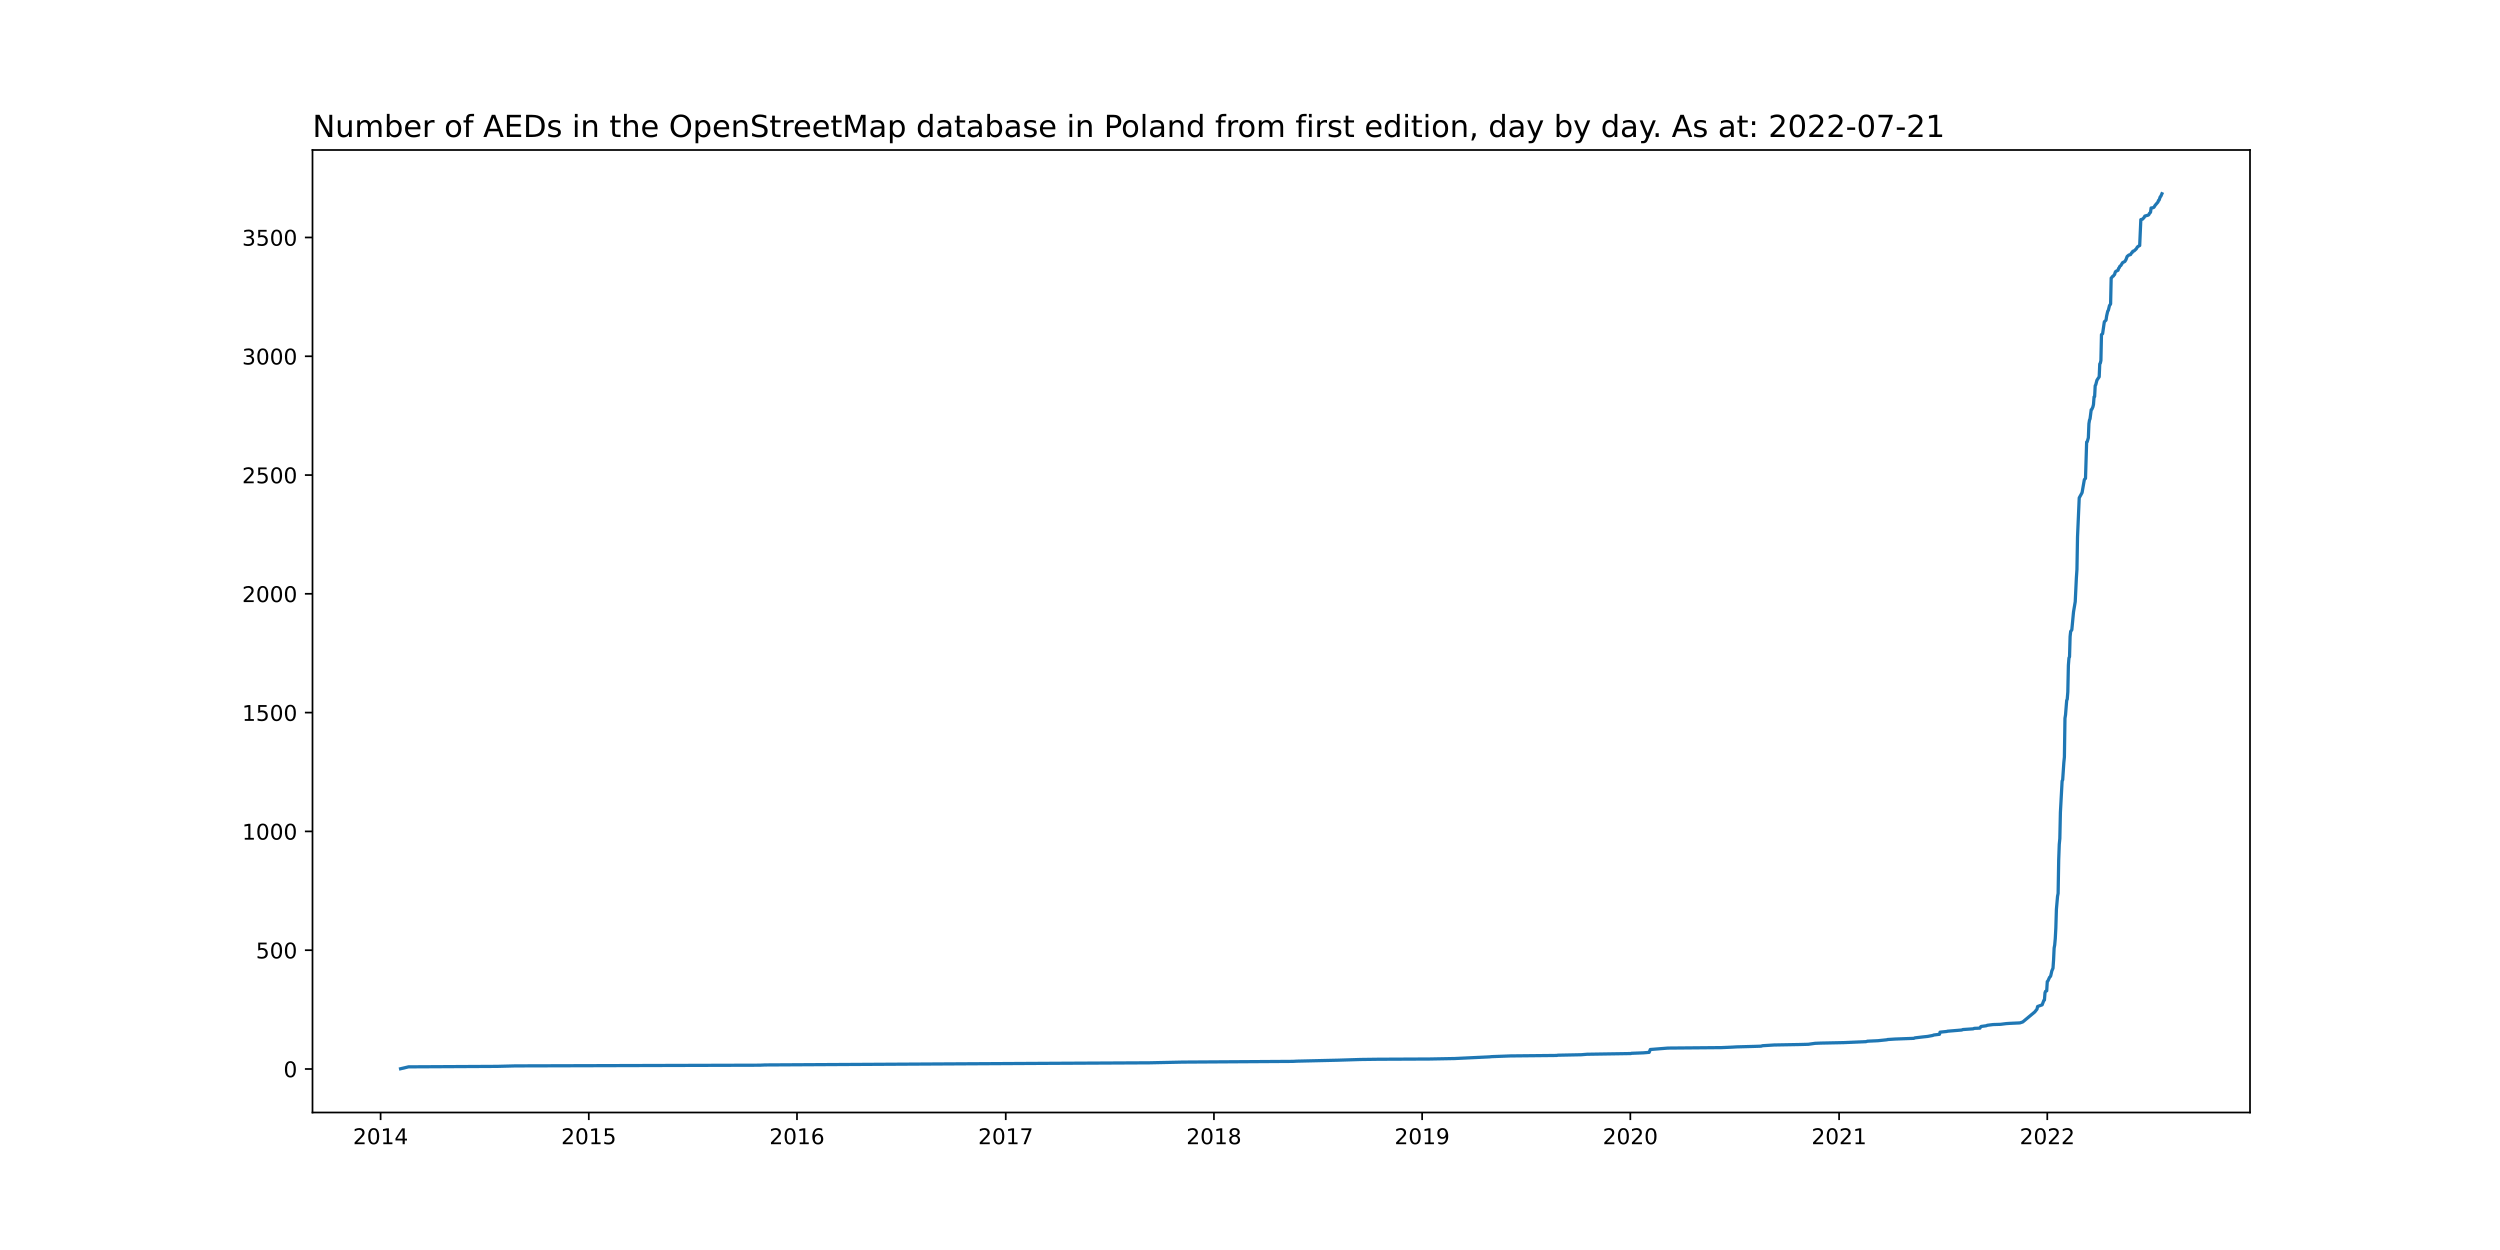
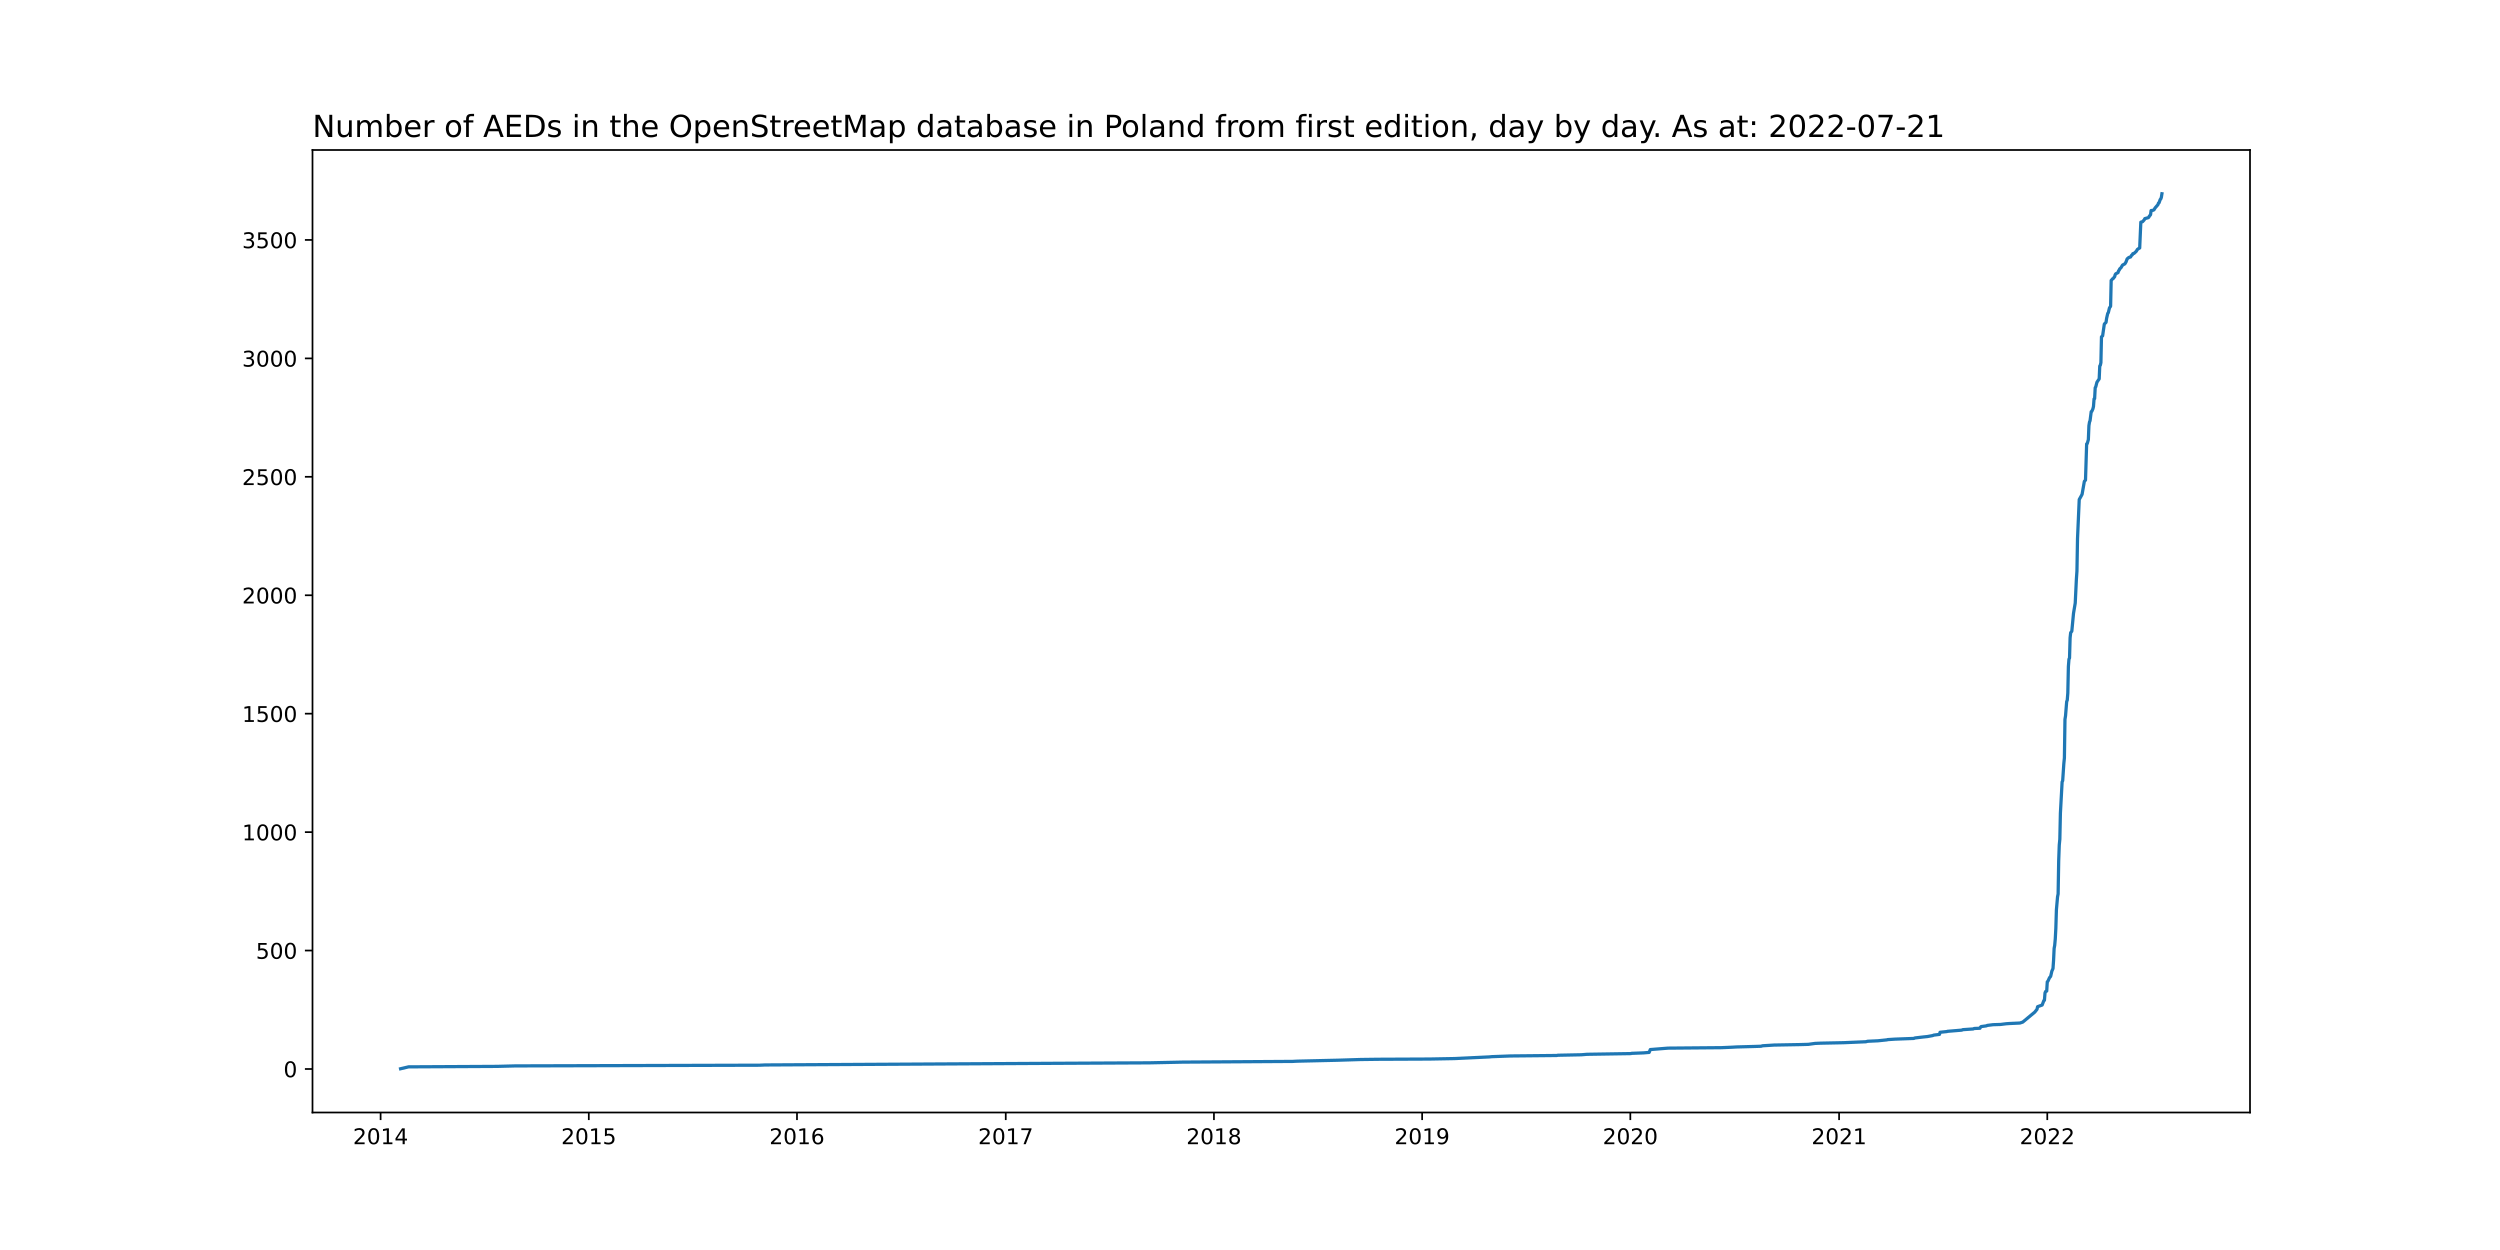
<svg xmlns="http://www.w3.org/2000/svg" xmlns:xlink="http://www.w3.org/1999/xlink" width="1152pt" height="576pt" viewBox="0 0 1152 576" version="1.1">
  <defs>
    <style type="text/css">*{stroke-linejoin: round; stroke-linecap: butt}</style>
  </defs>
  <g id="figure_1">
    <g id="patch_1">
      <path d="M 0 576  L 1152 576  L 1152 0  L 0 0  z " style="fill: #ffffff" />
    </g>
    <g id="axes_1">
      <g id="patch_2">
        <path d="M 144 512.64  L 1036.8 512.64  L 1036.8 69.12  L 144 69.12  z " style="fill: #ffffff" />
      </g>
      <g id="matplotlib.axis_1">
        <g id="xtick_1">
          <g id="line2d_1">
            <defs>
-               <path id="m9c91383e2e" d="M 0 0  L 0 3.5  " style="stroke: #000000; stroke-width: 0.8" />
+               <path id="m427ede874e" d="M 0 0  L 0 3.5  " style="stroke: #000000; stroke-width: 0.8" />
            </defs>
            <g>
-               <use xlink:href="#m9c91383e2e" x="175.383" y="512.64" style="stroke: #000000; stroke-width: 0.8" />
+               <use xlink:href="#m427ede874e" x="175.383" y="512.64" style="stroke: #000000; stroke-width: 0.8" />
            </g>
          </g>
          <g id="text_1">
            <g transform="translate(162.6576 527.2384)scale(0.1 -0.1)">
              <defs>
                <path id="DejaVuSans-32" d="M 1228 531  L 3431 531  L 3431 0  L 469 0  L 469 531  Q 828 903 1448 1529  Q 2069 2156 2228 2338  Q 2531 2678 2651 2914  Q 2772 3150 2772 3378  Q 2772 3750 2511 3984  Q 2250 4219 1831 4219  Q 1534 4219 1204 4116  Q 875 4013 500 3803  L 500 4441  Q 881 4594 1212 4672  Q 1544 4750 1819 4750  Q 2544 4750 2975 4387  Q 3406 4025 3406 3419  Q 3406 3131 3298 2873  Q 3191 2616 2906 2266  Q 2828 2175 2409 1742  Q 1991 1309 1228 531  z " transform="scale(0.015625)" />
                <path id="DejaVuSans-30" d="M 2034 4250  Q 1547 4250 1301 3770  Q 1056 3291 1056 2328  Q 1056 1369 1301 889  Q 1547 409 2034 409  Q 2525 409 2770 889  Q 3016 1369 3016 2328  Q 3016 3291 2770 3770  Q 2525 4250 2034 4250  z M 2034 4750  Q 2819 4750 3233 4129  Q 3647 3509 3647 2328  Q 3647 1150 3233 529  Q 2819 -91 2034 -91  Q 1250 -91 836 529  Q 422 1150 422 2328  Q 422 3509 836 4129  Q 1250 4750 2034 4750  z " transform="scale(0.015625)" />
                <path id="DejaVuSans-31" d="M 794 531  L 1825 531  L 1825 4091  L 703 3866  L 703 4441  L 1819 4666  L 2450 4666  L 2450 531  L 3481 531  L 3481 0  L 794 0  L 794 531  z " transform="scale(0.015625)" />
                <path id="DejaVuSans-34" d="M 2419 4116  L 825 1625  L 2419 1625  L 2419 4116  z M 2253 4666  L 3047 4666  L 3047 1625  L 3713 1625  L 3713 1100  L 3047 1100  L 3047 0  L 2419 0  L 2419 1100  L 313 1100  L 313 1709  L 2253 4666  z " transform="scale(0.015625)" />
              </defs>
              <use xlink:href="#DejaVuSans-32" />
              <use xlink:href="#DejaVuSans-30" x="63.623" />
              <use xlink:href="#DejaVuSans-31" x="127.246" />
              <use xlink:href="#DejaVuSans-34" x="190.869" />
            </g>
          </g>
        </g>
        <g id="xtick_2">
          <g id="line2d_2">
            <g>
-               <use xlink:href="#m9c91383e2e" x="271.318" y="512.64" style="stroke: #000000; stroke-width: 0.8" />
+               <use xlink:href="#m427ede874e" x="271.318" y="512.64" style="stroke: #000000; stroke-width: 0.8" />
            </g>
          </g>
          <g id="text_2">
            <g transform="translate(258.5926 527.2384)scale(0.1 -0.1)">
              <defs>
                <path id="DejaVuSans-35" d="M 691 4666  L 3169 4666  L 3169 4134  L 1269 4134  L 1269 2991  Q 1406 3038 1543 3061  Q 1681 3084 1819 3084  Q 2600 3084 3056 2656  Q 3513 2228 3513 1497  Q 3513 744 3044 326  Q 2575 -91 1722 -91  Q 1428 -91 1123 -41  Q 819 9 494 109  L 494 744  Q 775 591 1075 516  Q 1375 441 1709 441  Q 2250 441 2565 725  Q 2881 1009 2881 1497  Q 2881 1984 2565 2268  Q 2250 2553 1709 2553  Q 1456 2553 1204 2497  Q 953 2441 691 2322  L 691 4666  z " transform="scale(0.015625)" />
              </defs>
              <use xlink:href="#DejaVuSans-32" />
              <use xlink:href="#DejaVuSans-30" x="63.623" />
              <use xlink:href="#DejaVuSans-31" x="127.246" />
              <use xlink:href="#DejaVuSans-35" x="190.869" />
            </g>
          </g>
        </g>
        <g id="xtick_3">
          <g id="line2d_3">
            <g>
-               <use xlink:href="#m9c91383e2e" x="367.253" y="512.64" style="stroke: #000000; stroke-width: 0.8" />
+               <use xlink:href="#m427ede874e" x="367.253" y="512.64" style="stroke: #000000; stroke-width: 0.8" />
            </g>
          </g>
          <g id="text_3">
            <g transform="translate(354.5276 527.2384)scale(0.1 -0.1)">
              <defs>
                <path id="DejaVuSans-36" d="M 2113 2584  Q 1688 2584 1439 2293  Q 1191 2003 1191 1497  Q 1191 994 1439 701  Q 1688 409 2113 409  Q 2538 409 2786 701  Q 3034 994 3034 1497  Q 3034 2003 2786 2293  Q 2538 2584 2113 2584  z M 3366 4563  L 3366 3988  Q 3128 4100 2886 4159  Q 2644 4219 2406 4219  Q 1781 4219 1451 3797  Q 1122 3375 1075 2522  Q 1259 2794 1537 2939  Q 1816 3084 2150 3084  Q 2853 3084 3261 2657  Q 3669 2231 3669 1497  Q 3669 778 3244 343  Q 2819 -91 2113 -91  Q 1303 -91 875 529  Q 447 1150 447 2328  Q 447 3434 972 4092  Q 1497 4750 2381 4750  Q 2619 4750 2861 4703  Q 3103 4656 3366 4563  z " transform="scale(0.015625)" />
              </defs>
              <use xlink:href="#DejaVuSans-32" />
              <use xlink:href="#DejaVuSans-30" x="63.623" />
              <use xlink:href="#DejaVuSans-31" x="127.246" />
              <use xlink:href="#DejaVuSans-36" x="190.869" />
            </g>
          </g>
        </g>
        <g id="xtick_4">
          <g id="line2d_4">
            <g>
-               <use xlink:href="#m9c91383e2e" x="463.45" y="512.64" style="stroke: #000000; stroke-width: 0.8" />
+               <use xlink:href="#m427ede874e" x="463.45" y="512.64" style="stroke: #000000; stroke-width: 0.8" />
            </g>
          </g>
          <g id="text_4">
            <g transform="translate(450.7254 527.2384)scale(0.1 -0.1)">
              <defs>
                <path id="DejaVuSans-37" d="M 525 4666  L 3525 4666  L 3525 4397  L 1831 0  L 1172 0  L 2766 4134  L 525 4134  L 525 4666  z " transform="scale(0.015625)" />
              </defs>
              <use xlink:href="#DejaVuSans-32" />
              <use xlink:href="#DejaVuSans-30" x="63.623" />
              <use xlink:href="#DejaVuSans-31" x="127.246" />
              <use xlink:href="#DejaVuSans-37" x="190.869" />
            </g>
          </g>
        </g>
        <g id="xtick_5">
          <g id="line2d_5">
            <g>
-               <use xlink:href="#m9c91383e2e" x="559.385" y="512.64" style="stroke: #000000; stroke-width: 0.8" />
+               <use xlink:href="#m427ede874e" x="559.385" y="512.64" style="stroke: #000000; stroke-width: 0.8" />
            </g>
          </g>
          <g id="text_5">
            <g transform="translate(546.6604 527.2384)scale(0.1 -0.1)">
              <defs>
                <path id="DejaVuSans-38" d="M 2034 2216  Q 1584 2216 1326 1975  Q 1069 1734 1069 1313  Q 1069 891 1326 650  Q 1584 409 2034 409  Q 2484 409 2743 651  Q 3003 894 3003 1313  Q 3003 1734 2745 1975  Q 2488 2216 2034 2216  z M 1403 2484  Q 997 2584 770 2862  Q 544 3141 544 3541  Q 544 4100 942 4425  Q 1341 4750 2034 4750  Q 2731 4750 3128 4425  Q 3525 4100 3525 3541  Q 3525 3141 3298 2862  Q 3072 2584 2669 2484  Q 3125 2378 3379 2068  Q 3634 1759 3634 1313  Q 3634 634 3220 271  Q 2806 -91 2034 -91  Q 1263 -91 848 271  Q 434 634 434 1313  Q 434 1759 690 2068  Q 947 2378 1403 2484  z M 1172 3481  Q 1172 3119 1398 2916  Q 1625 2713 2034 2713  Q 2441 2713 2670 2916  Q 2900 3119 2900 3481  Q 2900 3844 2670 4047  Q 2441 4250 2034 4250  Q 1625 4250 1398 4047  Q 1172 3844 1172 3481  z " transform="scale(0.015625)" />
              </defs>
              <use xlink:href="#DejaVuSans-32" />
              <use xlink:href="#DejaVuSans-30" x="63.623" />
              <use xlink:href="#DejaVuSans-31" x="127.246" />
              <use xlink:href="#DejaVuSans-38" x="190.869" />
            </g>
          </g>
        </g>
        <g id="xtick_6">
          <g id="line2d_6">
            <g>
-               <use xlink:href="#m9c91383e2e" x="655.32" y="512.64" style="stroke: #000000; stroke-width: 0.8" />
+               <use xlink:href="#m427ede874e" x="655.32" y="512.64" style="stroke: #000000; stroke-width: 0.8" />
            </g>
          </g>
          <g id="text_6">
            <g transform="translate(642.5954 527.2384)scale(0.1 -0.1)">
              <defs>
                <path id="DejaVuSans-39" d="M 703 97  L 703 672  Q 941 559 1184 500  Q 1428 441 1663 441  Q 2288 441 2617 861  Q 2947 1281 2994 2138  Q 2813 1869 2534 1725  Q 2256 1581 1919 1581  Q 1219 1581 811 2004  Q 403 2428 403 3163  Q 403 3881 828 4315  Q 1253 4750 1959 4750  Q 2769 4750 3195 4129  Q 3622 3509 3622 2328  Q 3622 1225 3098 567  Q 2575 -91 1691 -91  Q 1453 -91 1209 -44  Q 966 3 703 97  z M 1959 2075  Q 2384 2075 2632 2365  Q 2881 2656 2881 3163  Q 2881 3666 2632 3958  Q 2384 4250 1959 4250  Q 1534 4250 1286 3958  Q 1038 3666 1038 3163  Q 1038 2656 1286 2365  Q 1534 2075 1959 2075  z " transform="scale(0.015625)" />
              </defs>
              <use xlink:href="#DejaVuSans-32" />
              <use xlink:href="#DejaVuSans-30" x="63.623" />
              <use xlink:href="#DejaVuSans-31" x="127.246" />
              <use xlink:href="#DejaVuSans-39" x="190.869" />
            </g>
          </g>
        </g>
        <g id="xtick_7">
          <g id="line2d_7">
            <g>
-               <use xlink:href="#m9c91383e2e" x="751.255" y="512.64" style="stroke: #000000; stroke-width: 0.8" />
+               <use xlink:href="#m427ede874e" x="751.255" y="512.64" style="stroke: #000000; stroke-width: 0.8" />
            </g>
          </g>
          <g id="text_7">
            <g transform="translate(738.5304 527.2384)scale(0.1 -0.1)">
              <use xlink:href="#DejaVuSans-32" />
              <use xlink:href="#DejaVuSans-30" x="63.623" />
              <use xlink:href="#DejaVuSans-32" x="127.246" />
              <use xlink:href="#DejaVuSans-30" x="190.869" />
            </g>
          </g>
        </g>
        <g id="xtick_8">
          <g id="line2d_8">
            <g>
-               <use xlink:href="#m9c91383e2e" x="847.453" y="512.64" style="stroke: #000000; stroke-width: 0.8" />
+               <use xlink:href="#m427ede874e" x="847.453" y="512.64" style="stroke: #000000; stroke-width: 0.8" />
            </g>
          </g>
          <g id="text_8">
            <g transform="translate(834.7282 527.2384)scale(0.1 -0.1)">
              <use xlink:href="#DejaVuSans-32" />
              <use xlink:href="#DejaVuSans-30" x="63.623" />
              <use xlink:href="#DejaVuSans-32" x="127.246" />
              <use xlink:href="#DejaVuSans-31" x="190.869" />
            </g>
          </g>
        </g>
        <g id="xtick_9">
          <g id="line2d_9">
            <g>
-               <use xlink:href="#m9c91383e2e" x="943.388" y="512.64" style="stroke: #000000; stroke-width: 0.8" />
+               <use xlink:href="#m427ede874e" x="943.388" y="512.64" style="stroke: #000000; stroke-width: 0.8" />
            </g>
          </g>
          <g id="text_9">
            <g transform="translate(930.6632 527.2384)scale(0.1 -0.1)">
              <use xlink:href="#DejaVuSans-32" />
              <use xlink:href="#DejaVuSans-30" x="63.623" />
              <use xlink:href="#DejaVuSans-32" x="127.246" />
              <use xlink:href="#DejaVuSans-32" x="190.869" />
            </g>
          </g>
        </g>
      </g>
      <g id="matplotlib.axis_2">
        <g id="ytick_1">
          <g id="line2d_10">
            <defs>
-               <path id="m15ba2e0824" d="M 0 0  L -3.5 0  " style="stroke: #000000; stroke-width: 0.8" />
+               <path id="m95925fad9e" d="M 0 0  L -3.5 0  " style="stroke: #000000; stroke-width: 0.8" />
            </defs>
            <g>
-               <use xlink:href="#m15ba2e0824" x="144" y="492.589" style="stroke: #000000; stroke-width: 0.8" />
+               <use xlink:href="#m95925fad9e" x="144" y="492.589" style="stroke: #000000; stroke-width: 0.8" />
            </g>
          </g>
          <g id="text_10">
-             <g transform="translate(130.6375 496.3887)scale(0.1 -0.1)">
+             <g transform="translate(130.6375 496.3884)scale(0.1 -0.1)">
              <use xlink:href="#DejaVuSans-30" />
            </g>
          </g>
        </g>
        <g id="ytick_2">
          <g id="line2d_11">
            <g>
-               <use xlink:href="#m15ba2e0824" x="144" y="437.851" style="stroke: #000000; stroke-width: 0.8" />
+               <use xlink:href="#m95925fad9e" x="144" y="438.014" style="stroke: #000000; stroke-width: 0.8" />
            </g>
          </g>
          <g id="text_11">
-             <g transform="translate(117.9125 441.6507)scale(0.1 -0.1)">
+             <g transform="translate(117.9125 441.8134)scale(0.1 -0.1)">
              <use xlink:href="#DejaVuSans-35" />
              <use xlink:href="#DejaVuSans-30" x="63.623" />
              <use xlink:href="#DejaVuSans-30" x="127.246" />
            </g>
          </g>
        </g>
        <g id="ytick_3">
          <g id="line2d_12">
            <g>
-               <use xlink:href="#m15ba2e0824" x="144" y="383.114" style="stroke: #000000; stroke-width: 0.8" />
+               <use xlink:href="#m95925fad9e" x="144" y="383.439" style="stroke: #000000; stroke-width: 0.8" />
            </g>
          </g>
          <g id="text_12">
-             <g transform="translate(111.55 386.9127)scale(0.1 -0.1)">
+             <g transform="translate(111.55 387.2384)scale(0.1 -0.1)">
              <use xlink:href="#DejaVuSans-31" />
              <use xlink:href="#DejaVuSans-30" x="63.623" />
              <use xlink:href="#DejaVuSans-30" x="127.246" />
              <use xlink:href="#DejaVuSans-30" x="190.869" />
            </g>
          </g>
        </g>
        <g id="ytick_4">
          <g id="line2d_13">
            <g>
-               <use xlink:href="#m15ba2e0824" x="144" y="328.376" style="stroke: #000000; stroke-width: 0.8" />
+               <use xlink:href="#m95925fad9e" x="144" y="328.864" style="stroke: #000000; stroke-width: 0.8" />
            </g>
          </g>
          <g id="text_13">
-             <g transform="translate(111.55 332.1747)scale(0.1 -0.1)">
+             <g transform="translate(111.55 332.6634)scale(0.1 -0.1)">
              <use xlink:href="#DejaVuSans-31" />
              <use xlink:href="#DejaVuSans-35" x="63.623" />
              <use xlink:href="#DejaVuSans-30" x="127.246" />
              <use xlink:href="#DejaVuSans-30" x="190.869" />
            </g>
          </g>
        </g>
        <g id="ytick_5">
          <g id="line2d_14">
            <g>
-               <use xlink:href="#m15ba2e0824" x="144" y="273.638" style="stroke: #000000; stroke-width: 0.8" />
+               <use xlink:href="#m95925fad9e" x="144" y="274.289" style="stroke: #000000; stroke-width: 0.8" />
            </g>
          </g>
          <g id="text_14">
-             <g transform="translate(111.55 277.4368)scale(0.1 -0.1)">
+             <g transform="translate(111.55 278.0884)scale(0.1 -0.1)">
              <use xlink:href="#DejaVuSans-32" />
              <use xlink:href="#DejaVuSans-30" x="63.623" />
              <use xlink:href="#DejaVuSans-30" x="127.246" />
              <use xlink:href="#DejaVuSans-30" x="190.869" />
            </g>
          </g>
        </g>
        <g id="ytick_6">
          <g id="line2d_15">
            <g>
-               <use xlink:href="#m15ba2e0824" x="144" y="218.9" style="stroke: #000000; stroke-width: 0.8" />
+               <use xlink:href="#m95925fad9e" x="144" y="219.714" style="stroke: #000000; stroke-width: 0.8" />
            </g>
          </g>
          <g id="text_15">
-             <g transform="translate(111.55 222.6988)scale(0.1 -0.1)">
+             <g transform="translate(111.55 223.5134)scale(0.1 -0.1)">
              <use xlink:href="#DejaVuSans-32" />
              <use xlink:href="#DejaVuSans-35" x="63.623" />
              <use xlink:href="#DejaVuSans-30" x="127.246" />
              <use xlink:href="#DejaVuSans-30" x="190.869" />
            </g>
          </g>
        </g>
        <g id="ytick_7">
          <g id="line2d_16">
            <g>
-               <use xlink:href="#m15ba2e0824" x="144" y="164.162" style="stroke: #000000; stroke-width: 0.8" />
+               <use xlink:href="#m95925fad9e" x="144" y="165.139" style="stroke: #000000; stroke-width: 0.8" />
            </g>
          </g>
          <g id="text_16">
-             <g transform="translate(111.55 167.9608)scale(0.1 -0.1)">
+             <g transform="translate(111.55 168.9384)scale(0.1 -0.1)">
              <defs>
                <path id="DejaVuSans-33" d="M 2597 2516  Q 3050 2419 3304 2112  Q 3559 1806 3559 1356  Q 3559 666 3084 287  Q 2609 -91 1734 -91  Q 1441 -91 1130 -33  Q 819 25 488 141  L 488 750  Q 750 597 1062 519  Q 1375 441 1716 441  Q 2309 441 2620 675  Q 2931 909 2931 1356  Q 2931 1769 2642 2001  Q 2353 2234 1838 2234  L 1294 2234  L 1294 2753  L 1863 2753  Q 2328 2753 2575 2939  Q 2822 3125 2822 3475  Q 2822 3834 2567 4026  Q 2313 4219 1838 4219  Q 1578 4219 1281 4162  Q 984 4106 628 3988  L 628 4550  Q 988 4650 1302 4700  Q 1616 4750 1894 4750  Q 2613 4750 3031 4423  Q 3450 4097 3450 3541  Q 3450 3153 3228 2886  Q 3006 2619 2597 2516  z " transform="scale(0.015625)" />
              </defs>
              <use xlink:href="#DejaVuSans-33" />
              <use xlink:href="#DejaVuSans-30" x="63.623" />
              <use xlink:href="#DejaVuSans-30" x="127.246" />
              <use xlink:href="#DejaVuSans-30" x="190.869" />
            </g>
          </g>
        </g>
        <g id="ytick_8">
          <g id="line2d_17">
            <g>
-               <use xlink:href="#m15ba2e0824" x="144" y="109.424" style="stroke: #000000; stroke-width: 0.8" />
+               <use xlink:href="#m95925fad9e" x="144" y="110.564" style="stroke: #000000; stroke-width: 0.8" />
            </g>
          </g>
          <g id="text_17">
-             <g transform="translate(111.55 113.2228)scale(0.1 -0.1)">
+             <g transform="translate(111.55 114.3635)scale(0.1 -0.1)">
              <use xlink:href="#DejaVuSans-33" />
              <use xlink:href="#DejaVuSans-35" x="63.623" />
              <use xlink:href="#DejaVuSans-30" x="127.246" />
              <use xlink:href="#DejaVuSans-30" x="190.869" />
            </g>
          </g>
        </g>
      </g>
      <g id="line2d_18">
-         <path d="M 184.582 492.48  L 188.262 491.604  L 229.001 491.385  L 237.412 491.166  L 350.168 490.838  L 352.534 490.728  L 487.106 489.962  L 529.685 489.743  L 544.929 489.415  L 595.657 489.086  L 597.759 488.977  L 616.421 488.539  L 626.934 488.21  L 635.082 488.101  L 658.737 487.991  L 670.302 487.773  L 686.335 487.006  L 687.386 486.897  L 696.06 486.568  L 717.35 486.349  L 717.875 486.24  L 728.652 486.021  L 731.28 485.802  L 751.518 485.474  L 751.781 485.364  L 757.301 485.145  L 759.929 484.926  L 760.455 483.612  L 768.603 482.956  L 793.309 482.737  L 798.303 482.518  L 800.143 482.408  L 808.028 482.189  L 811.445 482.08  L 812.233 481.861  L 817.49 481.532  L 829.318 481.313  L 833.26 481.204  L 836.414 480.766  L 839.042 480.657  L 849.556 480.438  L 859.807 480  L 860.595 479.781  L 865.326 479.562  L 869.531 479.124  L 869.794 479.014  L 873.211 478.796  L 881.885 478.467  L 882.41 478.248  L 886.09 477.81  L 888.193 477.591  L 890.558 477.153  L 891.084 476.934  L 893.712 476.606  L 893.975 475.621  L 897.129 475.292  L 897.392 475.183  L 903.963 474.635  L 904.489 474.416  L 909.22 474.088  L 909.745 473.869  L 912.374 473.76  L 912.636 473.212  L 912.899 472.993  L 915.265 472.665  L 915.79 472.446  L 918.419 472.117  L 921.836 472.008  L 924.464 471.68  L 926.041 471.57  L 930.772 471.351  L 932.086 470.913  L 937.606 466.315  L 938.657 465.002  L 938.92 463.797  L 941.023 463.031  L 941.811 460.951  L 942.074 460.841  L 942.337 457.448  L 942.6 456.791  L 943.125 456.572  L 943.388 452.302  L 943.651 452.083  L 944.44 450.332  L 944.702 450.113  L 944.965 449.675  L 945.491 447.376  L 946.017 446.172  L 946.279 442.449  L 946.542 436.866  L 946.805 435.443  L 947.068 432.487  L 947.331 427.561  L 947.594 419.022  L 948.119 413  L 948.382 411.687  L 948.645 396.36  L 948.908 389.135  L 949.171 386.398  L 949.433 374.355  L 950.222 359.905  L 950.485 359.357  L 951.01 351.475  L 951.273 348.848  L 951.536 331.003  L 951.799 329.361  L 952.325 322.792  L 952.587 322.135  L 952.85 318.851  L 953.113 306.59  L 953.376 303.196  L 953.639 302.649  L 953.902 293.343  L 954.164 290.935  L 954.69 290.278  L 955.479 281.958  L 956.267 277.25  L 956.793 266.303  L 957.056 262.471  L 957.319 247.473  L 958.107 229.409  L 958.896 227.986  L 959.421 227.001  L 960.473 220.98  L 960.998 220.432  L 961.524 203.682  L 961.787 203.573  L 962.312 201.712  L 962.575 195.253  L 962.838 193.611  L 963.101 192.954  L 963.627 188.794  L 963.889 188.684  L 964.415 187.48  L 964.678 186.385  L 964.941 182.882  L 965.204 182.772  L 965.466 177.737  L 965.729 177.299  L 966.255 175.219  L 967.043 174.014  L 967.306 173.686  L 967.569 167.665  L 967.832 167.336  L 968.095 166.132  L 968.358 154.199  L 968.883 153.761  L 969.672 148.288  L 970.46 147.521  L 970.723 145.66  L 971.249 143.361  L 971.512 143.033  L 972.037 140.843  L 972.563 140.077  L 972.826 128.144  L 973.089 127.925  L 973.351 127.487  L 973.877 127.159  L 974.14 126.721  L 974.403 126.502  L 974.666 125.517  L 974.928 125.079  L 975.98 124.531  L 976.243 123.655  L 976.506 123.437  L 976.768 122.78  L 977.294 122.342  L 978.083 121.028  L 979.134 120.481  L 979.66 119.605  L 980.185 118.182  L 980.974 117.525  L 981.762 117.306  L 982.288 116.43  L 982.551 116.321  L 982.814 115.773  L 983.339 115.664  L 984.391 114.678  L 984.916 113.803  L 985.705 113.255  L 985.968 113.146  L 986.493 101.213  L 987.282 100.994  L 988.07 100.118  L 988.333 99.571  L 989.91 99.133  L 990.173 98.914  L 990.436 98.367  L 990.961 97.819  L 991.224 95.849  L 992.013 95.739  L 992.538 95.52  L 993.064 94.644  L 994.378 93.112  L 994.641 92.345  L 994.904 92.236  L 995.43 90.703  L 995.693 90.484  L 996.218 89.28  L 996.218 89.28  " clip-path="url(#p68a6939c41)" style="fill: none; stroke: #1f77b4; stroke-width: 1.5; stroke-linecap: square" />
+         <path d="M 184.582 492.48  L 188.262 491.607  L 229.001 491.389  L 237.412 491.17  L 350.168 490.843  L 352.534 490.734  L 487.106 489.97  L 529.685 489.751  L 544.929 489.424  L 595.657 489.096  L 597.759 488.987  L 616.421 488.551  L 626.934 488.223  L 635.082 488.114  L 658.737 488.005  L 670.302 487.787  L 686.335 487.023  L 687.386 486.913  L 696.06 486.586  L 717.35 486.368  L 717.875 486.258  L 728.652 486.04  L 731.28 485.822  L 751.518 485.494  L 751.781 485.385  L 757.301 485.167  L 759.929 484.949  L 760.455 483.639  L 768.603 482.984  L 793.309 482.766  L 798.303 482.547  L 800.143 482.438  L 808.028 482.22  L 811.445 482.111  L 812.233 481.892  L 817.49 481.565  L 829.318 481.347  L 833.26 481.238  L 836.414 480.801  L 839.042 480.692  L 849.556 480.474  L 859.807 480.037  L 860.595 479.819  L 865.326 479.6  L 869.531 479.164  L 869.794 479.055  L 873.211 478.836  L 881.885 478.509  L 882.41 478.291  L 886.09 477.854  L 888.193 477.636  L 890.558 477.199  L 891.084 476.981  L 893.712 476.653  L 893.975 475.671  L 897.129 475.343  L 897.392 475.234  L 903.963 474.689  L 904.489 474.47  L 909.22 474.143  L 909.745 473.925  L 912.374 473.815  L 912.636 473.27  L 912.899 473.051  L 915.265 472.724  L 915.79 472.506  L 918.419 472.178  L 921.836 472.069  L 924.464 471.742  L 926.041 471.632  L 930.772 471.414  L 932.086 470.977  L 937.606 466.393  L 938.657 465.083  L 938.92 463.883  L 941.023 463.119  L 941.811 461.045  L 942.074 460.936  L 942.337 457.552  L 942.6 456.897  L 943.125 456.679  L 943.388 452.422  L 943.651 452.204  L 944.44 450.457  L 944.702 450.239  L 944.965 449.802  L 945.491 447.51  L 946.017 446.31  L 946.279 442.598  L 946.542 437.032  L 946.805 435.613  L 947.068 432.666  L 947.331 427.754  L 947.594 419.24  L 948.119 413.237  L 948.382 411.927  L 948.645 396.646  L 948.908 389.442  L 949.171 386.714  L 949.433 374.707  L 950.222 360.299  L 950.485 359.754  L 951.01 351.895  L 951.273 349.275  L 951.536 331.484  L 951.799 329.847  L 952.325 323.298  L 952.587 322.643  L 952.85 319.368  L 953.113 307.143  L 953.376 303.76  L 953.639 303.214  L 953.902 293.936  L 954.164 291.535  L 954.69 290.88  L 955.479 282.585  L 956.267 277.891  L 956.793 266.976  L 957.056 263.156  L 957.319 248.202  L 958.107 230.193  L 958.896 228.774  L 959.421 227.791  L 960.473 221.788  L 960.998 221.242  L 961.524 204.542  L 961.787 204.433  L 962.312 202.578  L 962.575 196.138  L 962.838 194.501  L 963.101 193.846  L 963.627 189.698  L 963.889 189.589  L 964.415 188.388  L 964.678 187.297  L 964.941 183.804  L 965.204 183.695  L 965.466 178.674  L 965.729 178.237  L 966.255 176.163  L 967.043 174.963  L 967.306 174.635  L 967.569 168.632  L 967.832 168.305  L 968.095 167.104  L 968.358 155.207  L 968.883 154.77  L 969.672 149.312  L 970.46 148.548  L 970.723 146.693  L 971.249 144.401  L 971.512 144.073  L 972.037 141.89  L 972.563 141.126  L 972.826 129.229  L 973.089 129.011  L 973.351 128.574  L 973.877 128.247  L 974.14 127.81  L 974.403 127.592  L 974.666 126.609  L 974.928 126.173  L 975.98 125.627  L 976.243 124.754  L 976.506 124.535  L 976.768 123.881  L 977.294 123.444  L 978.083 122.134  L 979.134 121.588  L 979.66 120.715  L 980.185 119.296  L 980.974 118.641  L 981.762 118.423  L 982.288 117.55  L 982.551 117.441  L 982.814 116.895  L 983.339 116.786  L 984.391 115.803  L 984.916 114.93  L 985.705 114.384  L 985.968 114.275  L 986.493 102.378  L 987.282 102.16  L 988.07 101.286  L 988.333 100.741  L 989.91 100.304  L 990.173 100.086  L 990.436 99.54  L 990.961 98.994  L 991.224 97.03  L 992.013 96.92  L 992.538 96.702  L 993.064 95.829  L 994.378 94.301  L 994.641 93.537  L 994.904 93.428  L 995.43 91.9  L 995.693 91.681  L 995.955 90.917  L 996.218 89.28  L 996.218 89.28  " clip-path="url(#p3363e02cf5)" style="fill: none; stroke: #1f77b4; stroke-width: 1.5; stroke-linecap: square" />
      </g>
      <g id="patch_3">
        <path d="M 144 512.64  L 144 69.12  " style="fill: none; stroke: #000000; stroke-width: 0.8; stroke-linejoin: miter; stroke-linecap: square" />
      </g>
      <g id="patch_4">
        <path d="M 1036.8 512.64  L 1036.8 69.12  " style="fill: none; stroke: #000000; stroke-width: 0.8; stroke-linejoin: miter; stroke-linecap: square" />
      </g>
      <g id="patch_5">
        <path d="M 144 512.64  L 1036.8 512.64  " style="fill: none; stroke: #000000; stroke-width: 0.8; stroke-linejoin: miter; stroke-linecap: square" />
      </g>
      <g id="patch_6">
        <path d="M 144 69.12  L 1036.8 69.12  " style="fill: none; stroke: #000000; stroke-width: 0.8; stroke-linejoin: miter; stroke-linecap: square" />
      </g>
      <g id="text_18">
        <g transform="translate(144 63.12)scale(0.14 -0.14)">
          <defs>
            <path id="DejaVuSans-4e" d="M 628 4666  L 1478 4666  L 3547 763  L 3547 4666  L 4159 4666  L 4159 0  L 3309 0  L 1241 3903  L 1241 0  L 628 0  L 628 4666  z " transform="scale(0.015625)" />
            <path id="DejaVuSans-75" d="M 544 1381  L 544 3500  L 1119 3500  L 1119 1403  Q 1119 906 1312 657  Q 1506 409 1894 409  Q 2359 409 2629 706  Q 2900 1003 2900 1516  L 2900 3500  L 3475 3500  L 3475 0  L 2900 0  L 2900 538  Q 2691 219 2414 64  Q 2138 -91 1772 -91  Q 1169 -91 856 284  Q 544 659 544 1381  z M 1991 3584  L 1991 3584  z " transform="scale(0.015625)" />
            <path id="DejaVuSans-6d" d="M 3328 2828  Q 3544 3216 3844 3400  Q 4144 3584 4550 3584  Q 5097 3584 5394 3201  Q 5691 2819 5691 2113  L 5691 0  L 5113 0  L 5113 2094  Q 5113 2597 4934 2840  Q 4756 3084 4391 3084  Q 3944 3084 3684 2787  Q 3425 2491 3425 1978  L 3425 0  L 2847 0  L 2847 2094  Q 2847 2600 2669 2842  Q 2491 3084 2119 3084  Q 1678 3084 1418 2786  Q 1159 2488 1159 1978  L 1159 0  L 581 0  L 581 3500  L 1159 3500  L 1159 2956  Q 1356 3278 1631 3431  Q 1906 3584 2284 3584  Q 2666 3584 2933 3390  Q 3200 3197 3328 2828  z " transform="scale(0.015625)" />
            <path id="DejaVuSans-62" d="M 3116 1747  Q 3116 2381 2855 2742  Q 2594 3103 2138 3103  Q 1681 3103 1420 2742  Q 1159 2381 1159 1747  Q 1159 1113 1420 752  Q 1681 391 2138 391  Q 2594 391 2855 752  Q 3116 1113 3116 1747  z M 1159 2969  Q 1341 3281 1617 3432  Q 1894 3584 2278 3584  Q 2916 3584 3314 3078  Q 3713 2572 3713 1747  Q 3713 922 3314 415  Q 2916 -91 2278 -91  Q 1894 -91 1617 61  Q 1341 213 1159 525  L 1159 0  L 581 0  L 581 4863  L 1159 4863  L 1159 2969  z " transform="scale(0.015625)" />
            <path id="DejaVuSans-65" d="M 3597 1894  L 3597 1613  L 953 1613  Q 991 1019 1311 708  Q 1631 397 2203 397  Q 2534 397 2845 478  Q 3156 559 3463 722  L 3463 178  Q 3153 47 2828 -22  Q 2503 -91 2169 -91  Q 1331 -91 842 396  Q 353 884 353 1716  Q 353 2575 817 3079  Q 1281 3584 2069 3584  Q 2775 3584 3186 3129  Q 3597 2675 3597 1894  z M 3022 2063  Q 3016 2534 2758 2815  Q 2500 3097 2075 3097  Q 1594 3097 1305 2825  Q 1016 2553 972 2059  L 3022 2063  z " transform="scale(0.015625)" />
            <path id="DejaVuSans-72" d="M 2631 2963  Q 2534 3019 2420 3045  Q 2306 3072 2169 3072  Q 1681 3072 1420 2755  Q 1159 2438 1159 1844  L 1159 0  L 581 0  L 581 3500  L 1159 3500  L 1159 2956  Q 1341 3275 1631 3429  Q 1922 3584 2338 3584  Q 2397 3584 2469 3576  Q 2541 3569 2628 3553  L 2631 2963  z " transform="scale(0.015625)" />
            <path id="DejaVuSans-20" transform="scale(0.015625)" />
            <path id="DejaVuSans-6f" d="M 1959 3097  Q 1497 3097 1228 2736  Q 959 2375 959 1747  Q 959 1119 1226 758  Q 1494 397 1959 397  Q 2419 397 2687 759  Q 2956 1122 2956 1747  Q 2956 2369 2687 2733  Q 2419 3097 1959 3097  z M 1959 3584  Q 2709 3584 3137 3096  Q 3566 2609 3566 1747  Q 3566 888 3137 398  Q 2709 -91 1959 -91  Q 1206 -91 779 398  Q 353 888 353 1747  Q 353 2609 779 3096  Q 1206 3584 1959 3584  z " transform="scale(0.015625)" />
            <path id="DejaVuSans-66" d="M 2375 4863  L 2375 4384  L 1825 4384  Q 1516 4384 1395 4259  Q 1275 4134 1275 3809  L 1275 3500  L 2222 3500  L 2222 3053  L 1275 3053  L 1275 0  L 697 0  L 697 3053  L 147 3053  L 147 3500  L 697 3500  L 697 3744  Q 697 4328 969 4595  Q 1241 4863 1831 4863  L 2375 4863  z " transform="scale(0.015625)" />
            <path id="DejaVuSans-41" d="M 2188 4044  L 1331 1722  L 3047 1722  L 2188 4044  z M 1831 4666  L 2547 4666  L 4325 0  L 3669 0  L 3244 1197  L 1141 1197  L 716 0  L 50 0  L 1831 4666  z " transform="scale(0.015625)" />
            <path id="DejaVuSans-45" d="M 628 4666  L 3578 4666  L 3578 4134  L 1259 4134  L 1259 2753  L 3481 2753  L 3481 2222  L 1259 2222  L 1259 531  L 3634 531  L 3634 0  L 628 0  L 628 4666  z " transform="scale(0.015625)" />
            <path id="DejaVuSans-44" d="M 1259 4147  L 1259 519  L 2022 519  Q 2988 519 3436 956  Q 3884 1394 3884 2338  Q 3884 3275 3436 3711  Q 2988 4147 2022 4147  L 1259 4147  z M 628 4666  L 1925 4666  Q 3281 4666 3915 4102  Q 4550 3538 4550 2338  Q 4550 1131 3912 565  Q 3275 0 1925 0  L 628 0  L 628 4666  z " transform="scale(0.015625)" />
            <path id="DejaVuSans-73" d="M 2834 3397  L 2834 2853  Q 2591 2978 2328 3040  Q 2066 3103 1784 3103  Q 1356 3103 1142 2972  Q 928 2841 928 2578  Q 928 2378 1081 2264  Q 1234 2150 1697 2047  L 1894 2003  Q 2506 1872 2764 1633  Q 3022 1394 3022 966  Q 3022 478 2636 193  Q 2250 -91 1575 -91  Q 1294 -91 989 -36  Q 684 19 347 128  L 347 722  Q 666 556 975 473  Q 1284 391 1588 391  Q 1994 391 2212 530  Q 2431 669 2431 922  Q 2431 1156 2273 1281  Q 2116 1406 1581 1522  L 1381 1569  Q 847 1681 609 1914  Q 372 2147 372 2553  Q 372 3047 722 3315  Q 1072 3584 1716 3584  Q 2034 3584 2315 3537  Q 2597 3491 2834 3397  z " transform="scale(0.015625)" />
            <path id="DejaVuSans-69" d="M 603 3500  L 1178 3500  L 1178 0  L 603 0  L 603 3500  z M 603 4863  L 1178 4863  L 1178 4134  L 603 4134  L 603 4863  z " transform="scale(0.015625)" />
            <path id="DejaVuSans-6e" d="M 3513 2113  L 3513 0  L 2938 0  L 2938 2094  Q 2938 2591 2744 2837  Q 2550 3084 2163 3084  Q 1697 3084 1428 2787  Q 1159 2491 1159 1978  L 1159 0  L 581 0  L 581 3500  L 1159 3500  L 1159 2956  Q 1366 3272 1645 3428  Q 1925 3584 2291 3584  Q 2894 3584 3203 3211  Q 3513 2838 3513 2113  z " transform="scale(0.015625)" />
            <path id="DejaVuSans-74" d="M 1172 4494  L 1172 3500  L 2356 3500  L 2356 3053  L 1172 3053  L 1172 1153  Q 1172 725 1289 603  Q 1406 481 1766 481  L 2356 481  L 2356 0  L 1766 0  Q 1100 0 847 248  Q 594 497 594 1153  L 594 3053  L 172 3053  L 172 3500  L 594 3500  L 594 4494  L 1172 4494  z " transform="scale(0.015625)" />
            <path id="DejaVuSans-68" d="M 3513 2113  L 3513 0  L 2938 0  L 2938 2094  Q 2938 2591 2744 2837  Q 2550 3084 2163 3084  Q 1697 3084 1428 2787  Q 1159 2491 1159 1978  L 1159 0  L 581 0  L 581 4863  L 1159 4863  L 1159 2956  Q 1366 3272 1645 3428  Q 1925 3584 2291 3584  Q 2894 3584 3203 3211  Q 3513 2838 3513 2113  z " transform="scale(0.015625)" />
            <path id="DejaVuSans-4f" d="M 2522 4238  Q 1834 4238 1429 3725  Q 1025 3213 1025 2328  Q 1025 1447 1429 934  Q 1834 422 2522 422  Q 3209 422 3611 934  Q 4013 1447 4013 2328  Q 4013 3213 3611 3725  Q 3209 4238 2522 4238  z M 2522 4750  Q 3503 4750 4090 4092  Q 4678 3434 4678 2328  Q 4678 1225 4090 567  Q 3503 -91 2522 -91  Q 1538 -91 948 565  Q 359 1222 359 2328  Q 359 3434 948 4092  Q 1538 4750 2522 4750  z " transform="scale(0.015625)" />
            <path id="DejaVuSans-70" d="M 1159 525  L 1159 -1331  L 581 -1331  L 581 3500  L 1159 3500  L 1159 2969  Q 1341 3281 1617 3432  Q 1894 3584 2278 3584  Q 2916 3584 3314 3078  Q 3713 2572 3713 1747  Q 3713 922 3314 415  Q 2916 -91 2278 -91  Q 1894 -91 1617 61  Q 1341 213 1159 525  z M 3116 1747  Q 3116 2381 2855 2742  Q 2594 3103 2138 3103  Q 1681 3103 1420 2742  Q 1159 2381 1159 1747  Q 1159 1113 1420 752  Q 1681 391 2138 391  Q 2594 391 2855 752  Q 3116 1113 3116 1747  z " transform="scale(0.015625)" />
            <path id="DejaVuSans-53" d="M 3425 4513  L 3425 3897  Q 3066 4069 2747 4153  Q 2428 4238 2131 4238  Q 1616 4238 1336 4038  Q 1056 3838 1056 3469  Q 1056 3159 1242 3001  Q 1428 2844 1947 2747  L 2328 2669  Q 3034 2534 3370 2195  Q 3706 1856 3706 1288  Q 3706 609 3251 259  Q 2797 -91 1919 -91  Q 1588 -91 1214 -16  Q 841 59 441 206  L 441 856  Q 825 641 1194 531  Q 1563 422 1919 422  Q 2459 422 2753 634  Q 3047 847 3047 1241  Q 3047 1584 2836 1778  Q 2625 1972 2144 2069  L 1759 2144  Q 1053 2284 737 2584  Q 422 2884 422 3419  Q 422 4038 858 4394  Q 1294 4750 2059 4750  Q 2388 4750 2728 4690  Q 3069 4631 3425 4513  z " transform="scale(0.015625)" />
            <path id="DejaVuSans-4d" d="M 628 4666  L 1569 4666  L 2759 1491  L 3956 4666  L 4897 4666  L 4897 0  L 4281 0  L 4281 4097  L 3078 897  L 2444 897  L 1241 4097  L 1241 0  L 628 0  L 628 4666  z " transform="scale(0.015625)" />
            <path id="DejaVuSans-61" d="M 2194 1759  Q 1497 1759 1228 1600  Q 959 1441 959 1056  Q 959 750 1161 570  Q 1363 391 1709 391  Q 2188 391 2477 730  Q 2766 1069 2766 1631  L 2766 1759  L 2194 1759  z M 3341 1997  L 3341 0  L 2766 0  L 2766 531  Q 2569 213 2275 61  Q 1981 -91 1556 -91  Q 1019 -91 701 211  Q 384 513 384 1019  Q 384 1609 779 1909  Q 1175 2209 1959 2209  L 2766 2209  L 2766 2266  Q 2766 2663 2505 2880  Q 2244 3097 1772 3097  Q 1472 3097 1187 3025  Q 903 2953 641 2809  L 641 3341  Q 956 3463 1253 3523  Q 1550 3584 1831 3584  Q 2591 3584 2966 3190  Q 3341 2797 3341 1997  z " transform="scale(0.015625)" />
            <path id="DejaVuSans-64" d="M 2906 2969  L 2906 4863  L 3481 4863  L 3481 0  L 2906 0  L 2906 525  Q 2725 213 2448 61  Q 2172 -91 1784 -91  Q 1150 -91 751 415  Q 353 922 353 1747  Q 353 2572 751 3078  Q 1150 3584 1784 3584  Q 2172 3584 2448 3432  Q 2725 3281 2906 2969  z M 947 1747  Q 947 1113 1208 752  Q 1469 391 1925 391  Q 2381 391 2643 752  Q 2906 1113 2906 1747  Q 2906 2381 2643 2742  Q 2381 3103 1925 3103  Q 1469 3103 1208 2742  Q 947 2381 947 1747  z " transform="scale(0.015625)" />
            <path id="DejaVuSans-50" d="M 1259 4147  L 1259 2394  L 2053 2394  Q 2494 2394 2734 2622  Q 2975 2850 2975 3272  Q 2975 3691 2734 3919  Q 2494 4147 2053 4147  L 1259 4147  z M 628 4666  L 2053 4666  Q 2838 4666 3239 4311  Q 3641 3956 3641 3272  Q 3641 2581 3239 2228  Q 2838 1875 2053 1875  L 1259 1875  L 1259 0  L 628 0  L 628 4666  z " transform="scale(0.015625)" />
            <path id="DejaVuSans-6c" d="M 603 4863  L 1178 4863  L 1178 0  L 603 0  L 603 4863  z " transform="scale(0.015625)" />
            <path id="DejaVuSans-2c" d="M 750 794  L 1409 794  L 1409 256  L 897 -744  L 494 -744  L 750 256  L 750 794  z " transform="scale(0.015625)" />
            <path id="DejaVuSans-79" d="M 2059 -325  Q 1816 -950 1584 -1140  Q 1353 -1331 966 -1331  L 506 -1331  L 506 -850  L 844 -850  Q 1081 -850 1212 -737  Q 1344 -625 1503 -206  L 1606 56  L 191 3500  L 800 3500  L 1894 763  L 2988 3500  L 3597 3500  L 2059 -325  z " transform="scale(0.015625)" />
            <path id="DejaVuSans-2e" d="M 684 794  L 1344 794  L 1344 0  L 684 0  L 684 794  z " transform="scale(0.015625)" />
            <path id="DejaVuSans-3a" d="M 750 794  L 1409 794  L 1409 0  L 750 0  L 750 794  z M 750 3309  L 1409 3309  L 1409 2516  L 750 2516  L 750 3309  z " transform="scale(0.015625)" />
            <path id="DejaVuSans-2d" d="M 313 2009  L 1997 2009  L 1997 1497  L 313 1497  L 313 2009  z " transform="scale(0.015625)" />
          </defs>
          <use xlink:href="#DejaVuSans-4e" />
          <use xlink:href="#DejaVuSans-75" x="74.805" />
          <use xlink:href="#DejaVuSans-6d" x="138.184" />
          <use xlink:href="#DejaVuSans-62" x="235.596" />
          <use xlink:href="#DejaVuSans-65" x="299.072" />
          <use xlink:href="#DejaVuSans-72" x="360.596" />
          <use xlink:href="#DejaVuSans-20" x="401.709" />
          <use xlink:href="#DejaVuSans-6f" x="433.496" />
          <use xlink:href="#DejaVuSans-66" x="494.678" />
          <use xlink:href="#DejaVuSans-20" x="529.883" />
          <use xlink:href="#DejaVuSans-41" x="561.67" />
          <use xlink:href="#DejaVuSans-45" x="630.078" />
          <use xlink:href="#DejaVuSans-44" x="693.262" />
          <use xlink:href="#DejaVuSans-73" x="770.264" />
          <use xlink:href="#DejaVuSans-20" x="822.363" />
          <use xlink:href="#DejaVuSans-69" x="854.15" />
          <use xlink:href="#DejaVuSans-6e" x="881.934" />
          <use xlink:href="#DejaVuSans-20" x="945.312" />
          <use xlink:href="#DejaVuSans-74" x="977.1" />
          <use xlink:href="#DejaVuSans-68" x="1016.309" />
          <use xlink:href="#DejaVuSans-65" x="1079.688" />
          <use xlink:href="#DejaVuSans-20" x="1141.211" />
          <use xlink:href="#DejaVuSans-4f" x="1172.998" />
          <use xlink:href="#DejaVuSans-70" x="1251.709" />
          <use xlink:href="#DejaVuSans-65" x="1315.186" />
          <use xlink:href="#DejaVuSans-6e" x="1376.709" />
          <use xlink:href="#DejaVuSans-53" x="1440.088" />
          <use xlink:href="#DejaVuSans-74" x="1503.564" />
          <use xlink:href="#DejaVuSans-72" x="1542.773" />
          <use xlink:href="#DejaVuSans-65" x="1581.637" />
          <use xlink:href="#DejaVuSans-65" x="1643.16" />
          <use xlink:href="#DejaVuSans-74" x="1704.684" />
          <use xlink:href="#DejaVuSans-4d" x="1743.893" />
          <use xlink:href="#DejaVuSans-61" x="1830.172" />
          <use xlink:href="#DejaVuSans-70" x="1891.451" />
          <use xlink:href="#DejaVuSans-20" x="1954.928" />
          <use xlink:href="#DejaVuSans-64" x="1986.715" />
          <use xlink:href="#DejaVuSans-61" x="2050.191" />
          <use xlink:href="#DejaVuSans-74" x="2111.471" />
          <use xlink:href="#DejaVuSans-61" x="2150.68" />
          <use xlink:href="#DejaVuSans-62" x="2211.959" />
          <use xlink:href="#DejaVuSans-61" x="2275.436" />
          <use xlink:href="#DejaVuSans-73" x="2336.715" />
          <use xlink:href="#DejaVuSans-65" x="2388.814" />
          <use xlink:href="#DejaVuSans-20" x="2450.338" />
          <use xlink:href="#DejaVuSans-69" x="2482.125" />
          <use xlink:href="#DejaVuSans-6e" x="2509.908" />
          <use xlink:href="#DejaVuSans-20" x="2573.287" />
          <use xlink:href="#DejaVuSans-50" x="2605.074" />
          <use xlink:href="#DejaVuSans-6f" x="2661.752" />
          <use xlink:href="#DejaVuSans-6c" x="2722.934" />
          <use xlink:href="#DejaVuSans-61" x="2750.717" />
          <use xlink:href="#DejaVuSans-6e" x="2811.996" />
          <use xlink:href="#DejaVuSans-64" x="2875.375" />
          <use xlink:href="#DejaVuSans-20" x="2938.852" />
          <use xlink:href="#DejaVuSans-66" x="2970.639" />
          <use xlink:href="#DejaVuSans-72" x="3005.844" />
          <use xlink:href="#DejaVuSans-6f" x="3044.707" />
          <use xlink:href="#DejaVuSans-6d" x="3105.889" />
          <use xlink:href="#DejaVuSans-20" x="3203.301" />
          <use xlink:href="#DejaVuSans-66" x="3235.088" />
          <use xlink:href="#DejaVuSans-69" x="3270.293" />
          <use xlink:href="#DejaVuSans-72" x="3298.076" />
          <use xlink:href="#DejaVuSans-73" x="3339.189" />
          <use xlink:href="#DejaVuSans-74" x="3391.289" />
          <use xlink:href="#DejaVuSans-20" x="3430.498" />
          <use xlink:href="#DejaVuSans-65" x="3462.285" />
          <use xlink:href="#DejaVuSans-64" x="3523.809" />
          <use xlink:href="#DejaVuSans-69" x="3587.285" />
          <use xlink:href="#DejaVuSans-74" x="3615.068" />
          <use xlink:href="#DejaVuSans-69" x="3654.277" />
          <use xlink:href="#DejaVuSans-6f" x="3682.061" />
          <use xlink:href="#DejaVuSans-6e" x="3743.242" />
          <use xlink:href="#DejaVuSans-2c" x="3806.621" />
          <use xlink:href="#DejaVuSans-20" x="3838.408" />
          <use xlink:href="#DejaVuSans-64" x="3870.195" />
          <use xlink:href="#DejaVuSans-61" x="3933.672" />
          <use xlink:href="#DejaVuSans-79" x="3994.951" />
          <use xlink:href="#DejaVuSans-20" x="4054.131" />
          <use xlink:href="#DejaVuSans-62" x="4085.918" />
          <use xlink:href="#DejaVuSans-79" x="4149.395" />
          <use xlink:href="#DejaVuSans-20" x="4208.574" />
          <use xlink:href="#DejaVuSans-64" x="4240.361" />
          <use xlink:href="#DejaVuSans-61" x="4303.838" />
          <use xlink:href="#DejaVuSans-79" x="4365.117" />
          <use xlink:href="#DejaVuSans-2e" x="4410.047" />
          <use xlink:href="#DejaVuSans-20" x="4441.834" />
          <use xlink:href="#DejaVuSans-41" x="4473.621" />
          <use xlink:href="#DejaVuSans-73" x="4542.029" />
          <use xlink:href="#DejaVuSans-20" x="4594.129" />
          <use xlink:href="#DejaVuSans-61" x="4625.916" />
          <use xlink:href="#DejaVuSans-74" x="4687.195" />
          <use xlink:href="#DejaVuSans-3a" x="4726.404" />
          <use xlink:href="#DejaVuSans-20" x="4760.096" />
          <use xlink:href="#DejaVuSans-32" x="4791.883" />
          <use xlink:href="#DejaVuSans-30" x="4855.506" />
          <use xlink:href="#DejaVuSans-32" x="4919.129" />
          <use xlink:href="#DejaVuSans-32" x="4982.752" />
          <use xlink:href="#DejaVuSans-2d" x="5046.375" />
          <use xlink:href="#DejaVuSans-30" x="5082.459" />
          <use xlink:href="#DejaVuSans-37" x="5146.082" />
          <use xlink:href="#DejaVuSans-2d" x="5209.705" />
          <use xlink:href="#DejaVuSans-32" x="5245.789" />
          <use xlink:href="#DejaVuSans-31" x="5309.412" />
        </g>
      </g>
    </g>
  </g>
  <defs>
-     <clipPath id="p68a6939c41">
+     <clipPath id="p3363e02cf5">
      <rect x="144" y="69.12" width="892.8" height="443.52" />
    </clipPath>
  </defs>
</svg>
